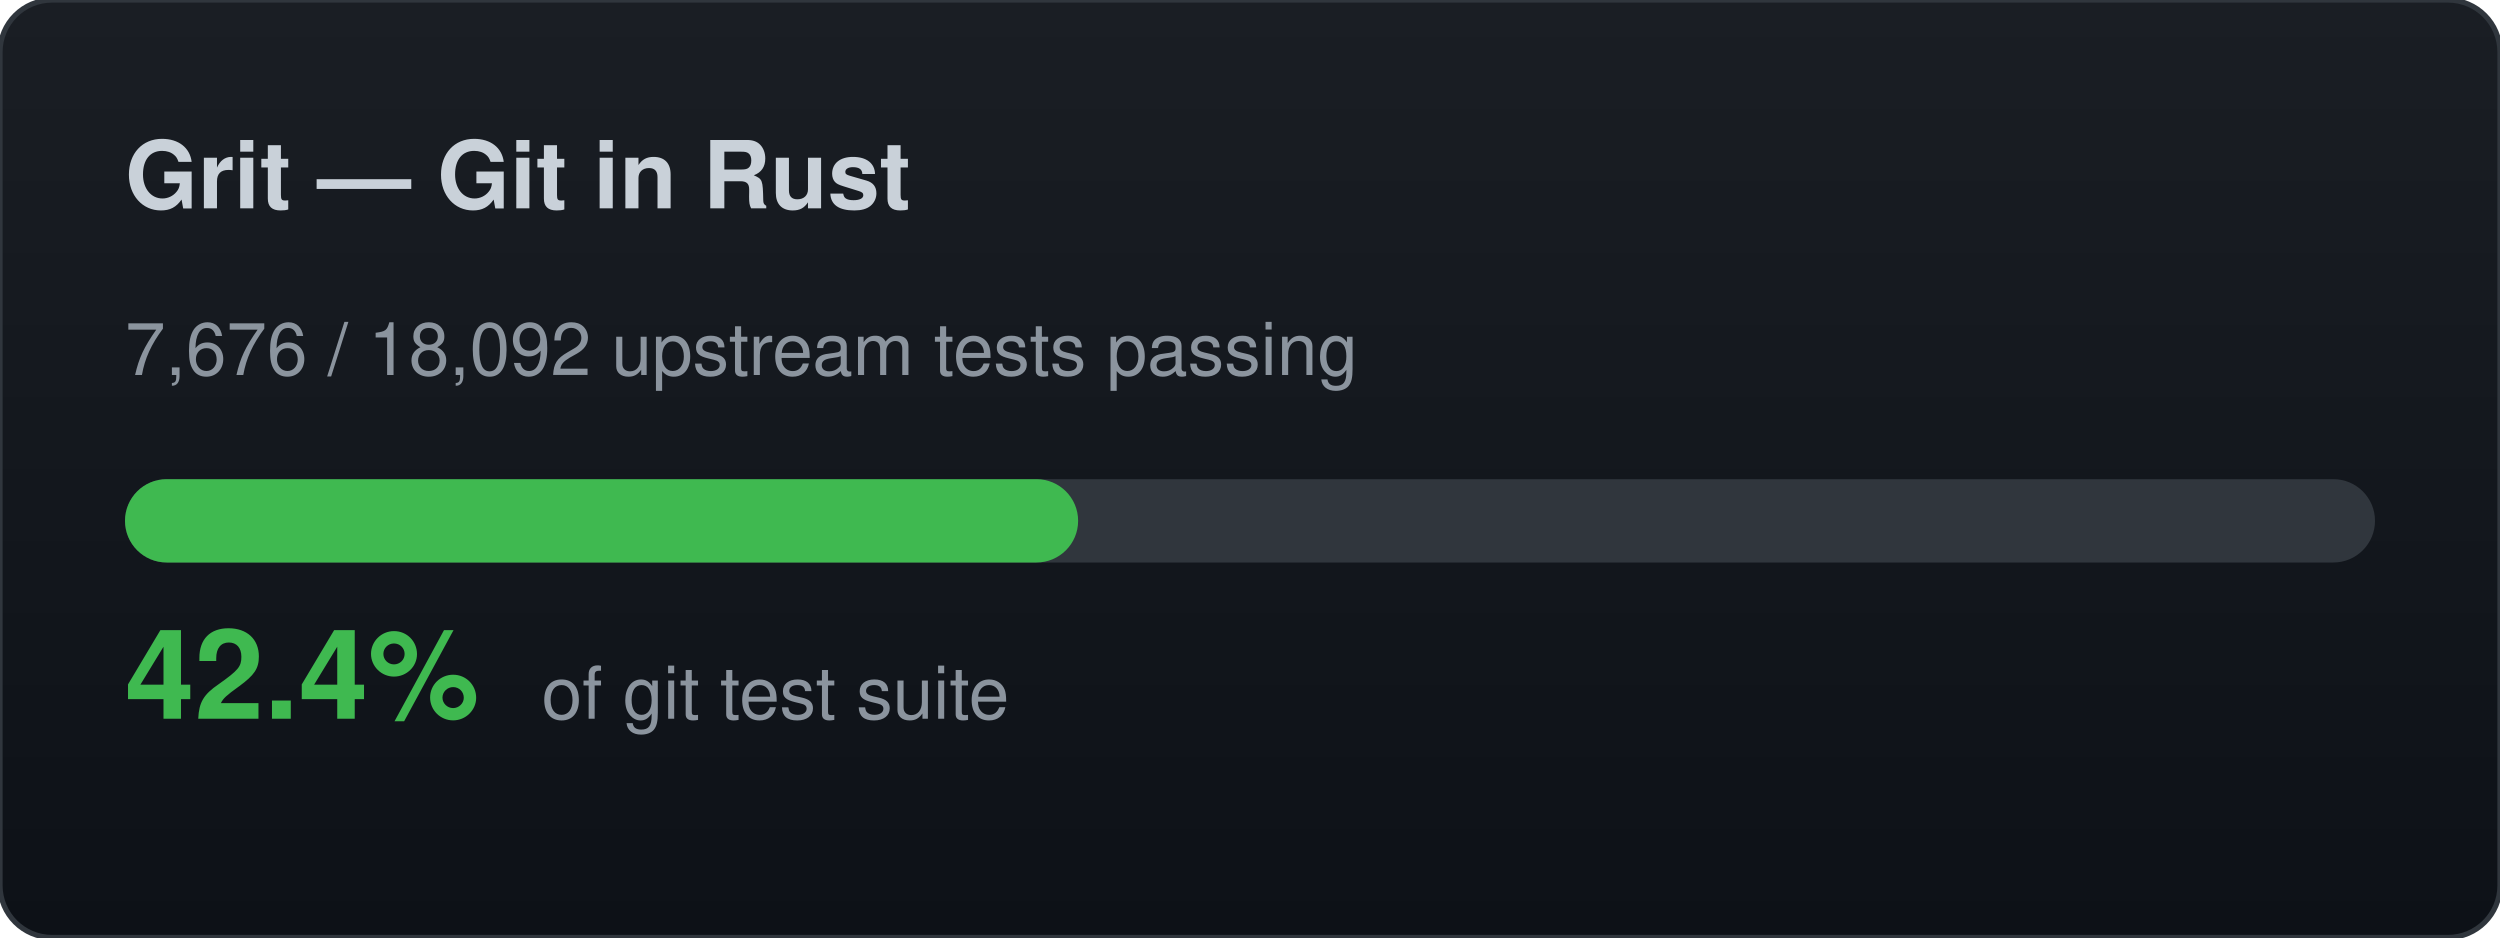
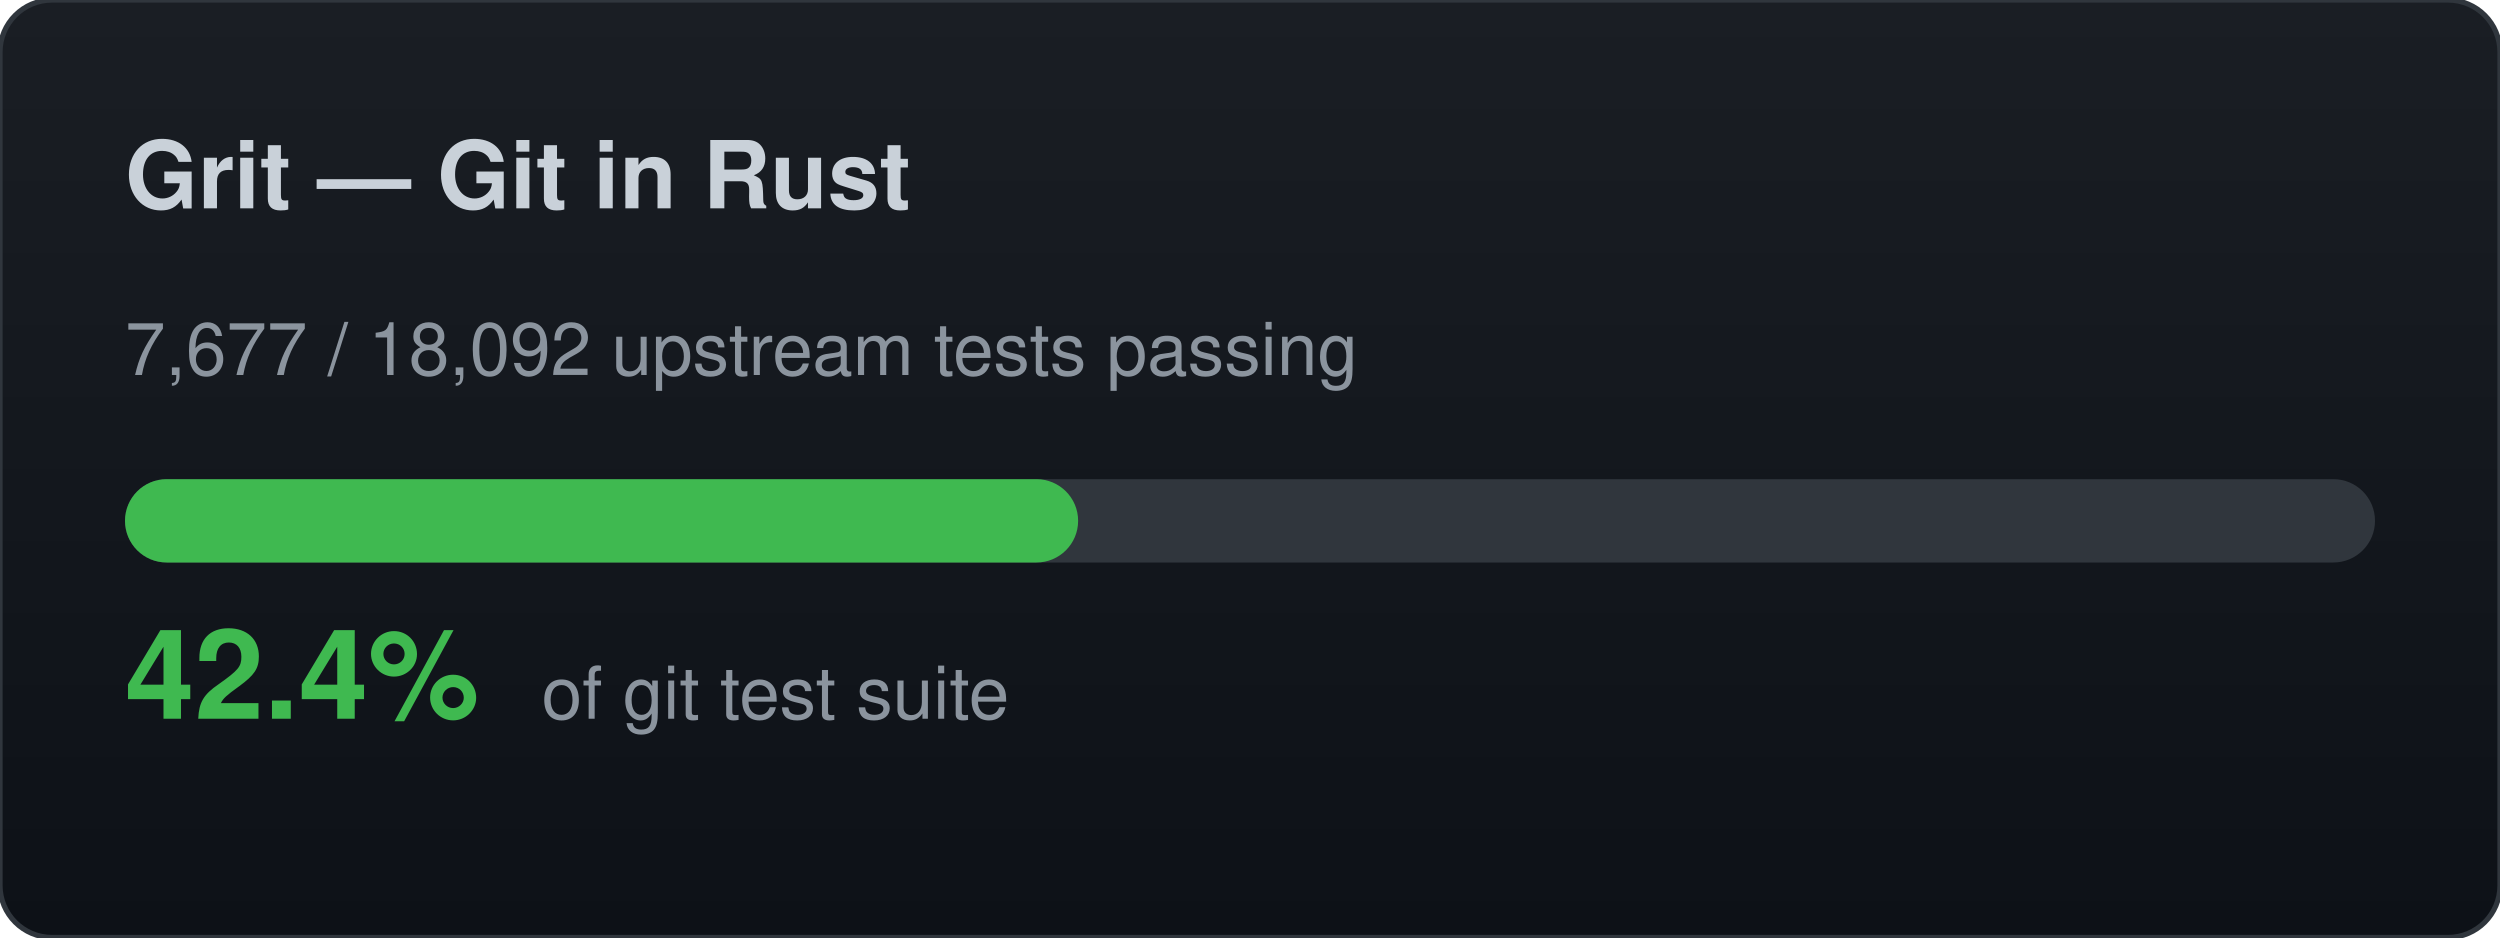
<svg xmlns="http://www.w3.org/2000/svg" width="480" height="180" viewBox="0 0 480 180">
  <defs>
    <linearGradient id="bg" x1="0" y1="0" x2="0" y2="1">
      <stop offset="0%" stop-color="#1a1e24" />
      <stop offset="100%" stop-color="#0d1117" />
    </linearGradient>
  </defs>
  <rect width="480" height="180" rx="10" fill="url(#bg)" stroke="#30363d" stroke-width="1" />
  <text x="24" y="40" font-family="-apple-system,BlinkMacSystemFont,Segoe UI,Helvetica,Arial,sans-serif" font-size="18" font-weight="700" fill="#c9d1d9">Grit — Git in Rust</text>
-   <text x="24" y="72" font-family="-apple-system,BlinkMacSystemFont,Segoe UI,Helvetica,Arial,sans-serif" font-size="14" fill="#8b949e">7,676 / 18,092 upstream tests passing</text>
+   <text x="24" y="72" font-family="-apple-system,BlinkMacSystemFont,Segoe UI,Helvetica,Arial,sans-serif" font-size="14" fill="#8b949e">7,677 / 18,092 upstream tests passing</text>
  <rect x="24" y="92" width="432" height="16" rx="8" fill="#30363d" />
  <rect x="24" y="92" width="183" height="16" rx="8" fill="#3fb950" />
  <text x="24" y="138" font-family="-apple-system,BlinkMacSystemFont,Segoe UI,Helvetica,Arial,sans-serif" font-size="24" font-weight="700" fill="#3fb950">42.4%</text>
  <text x="104" y="138" font-family="-apple-system,BlinkMacSystemFont,Segoe UI,Helvetica,Arial,sans-serif" font-size="14" fill="#8b949e">of git test suite</text>
</svg>
